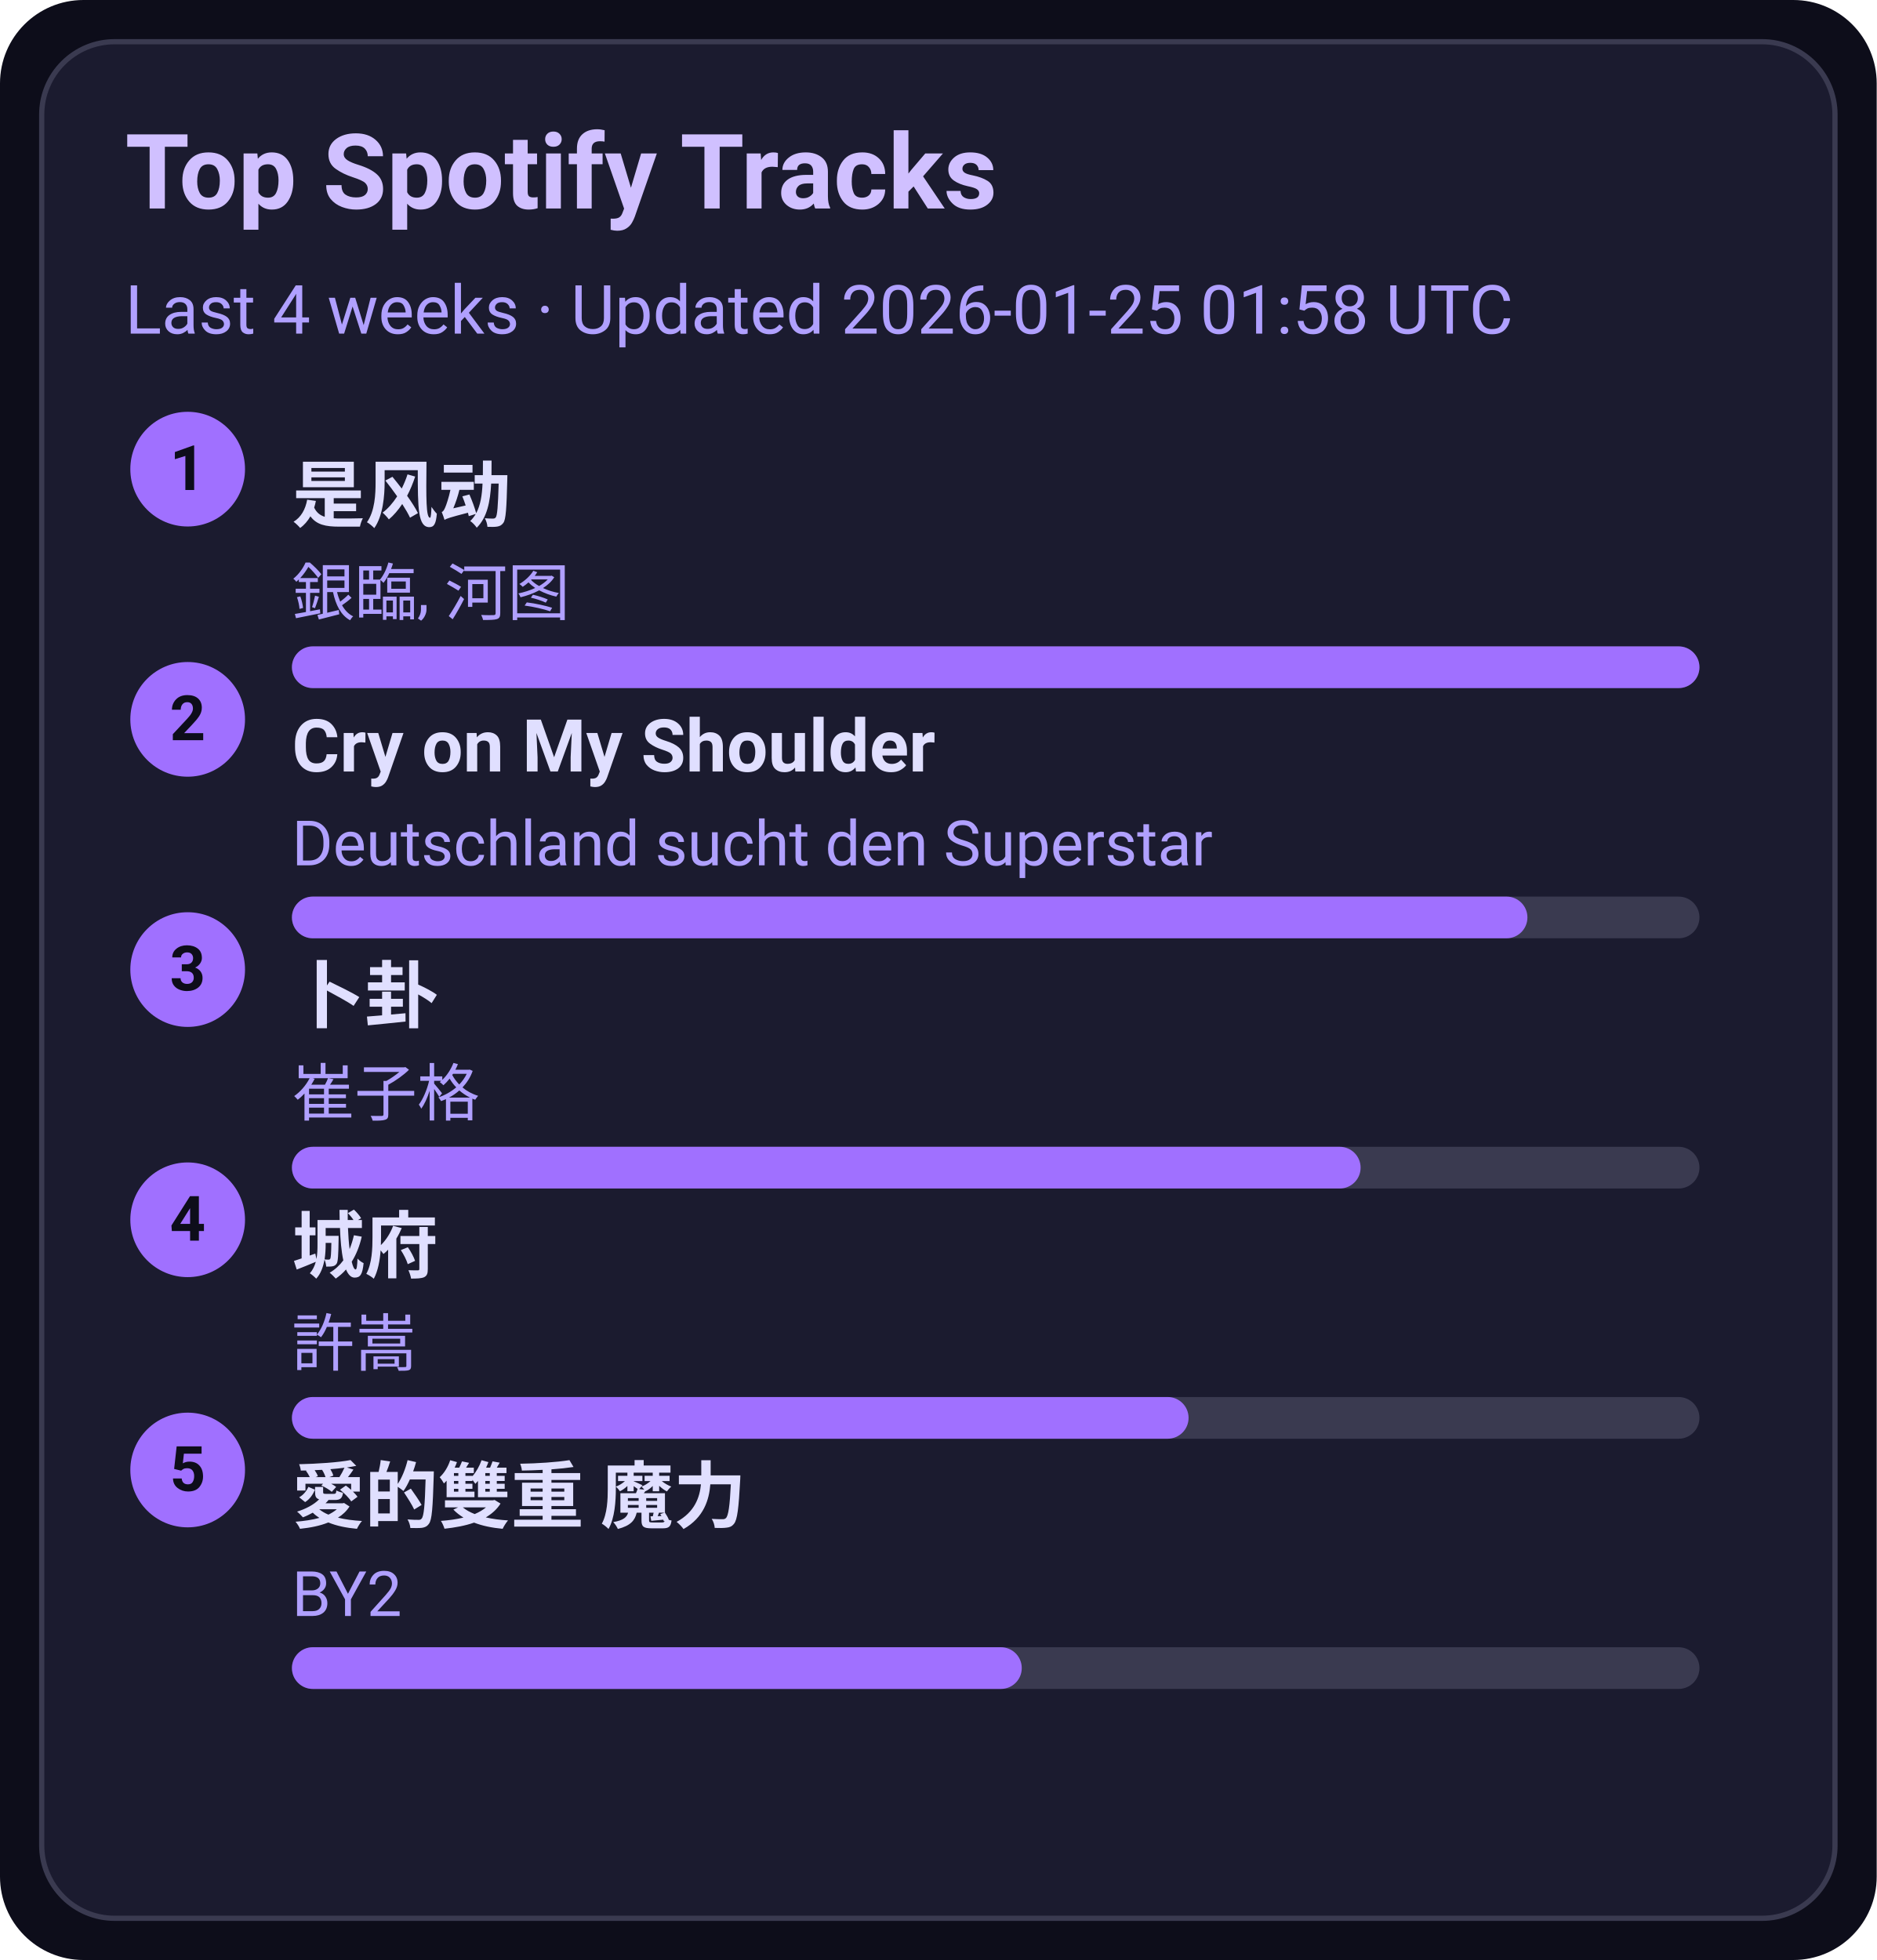
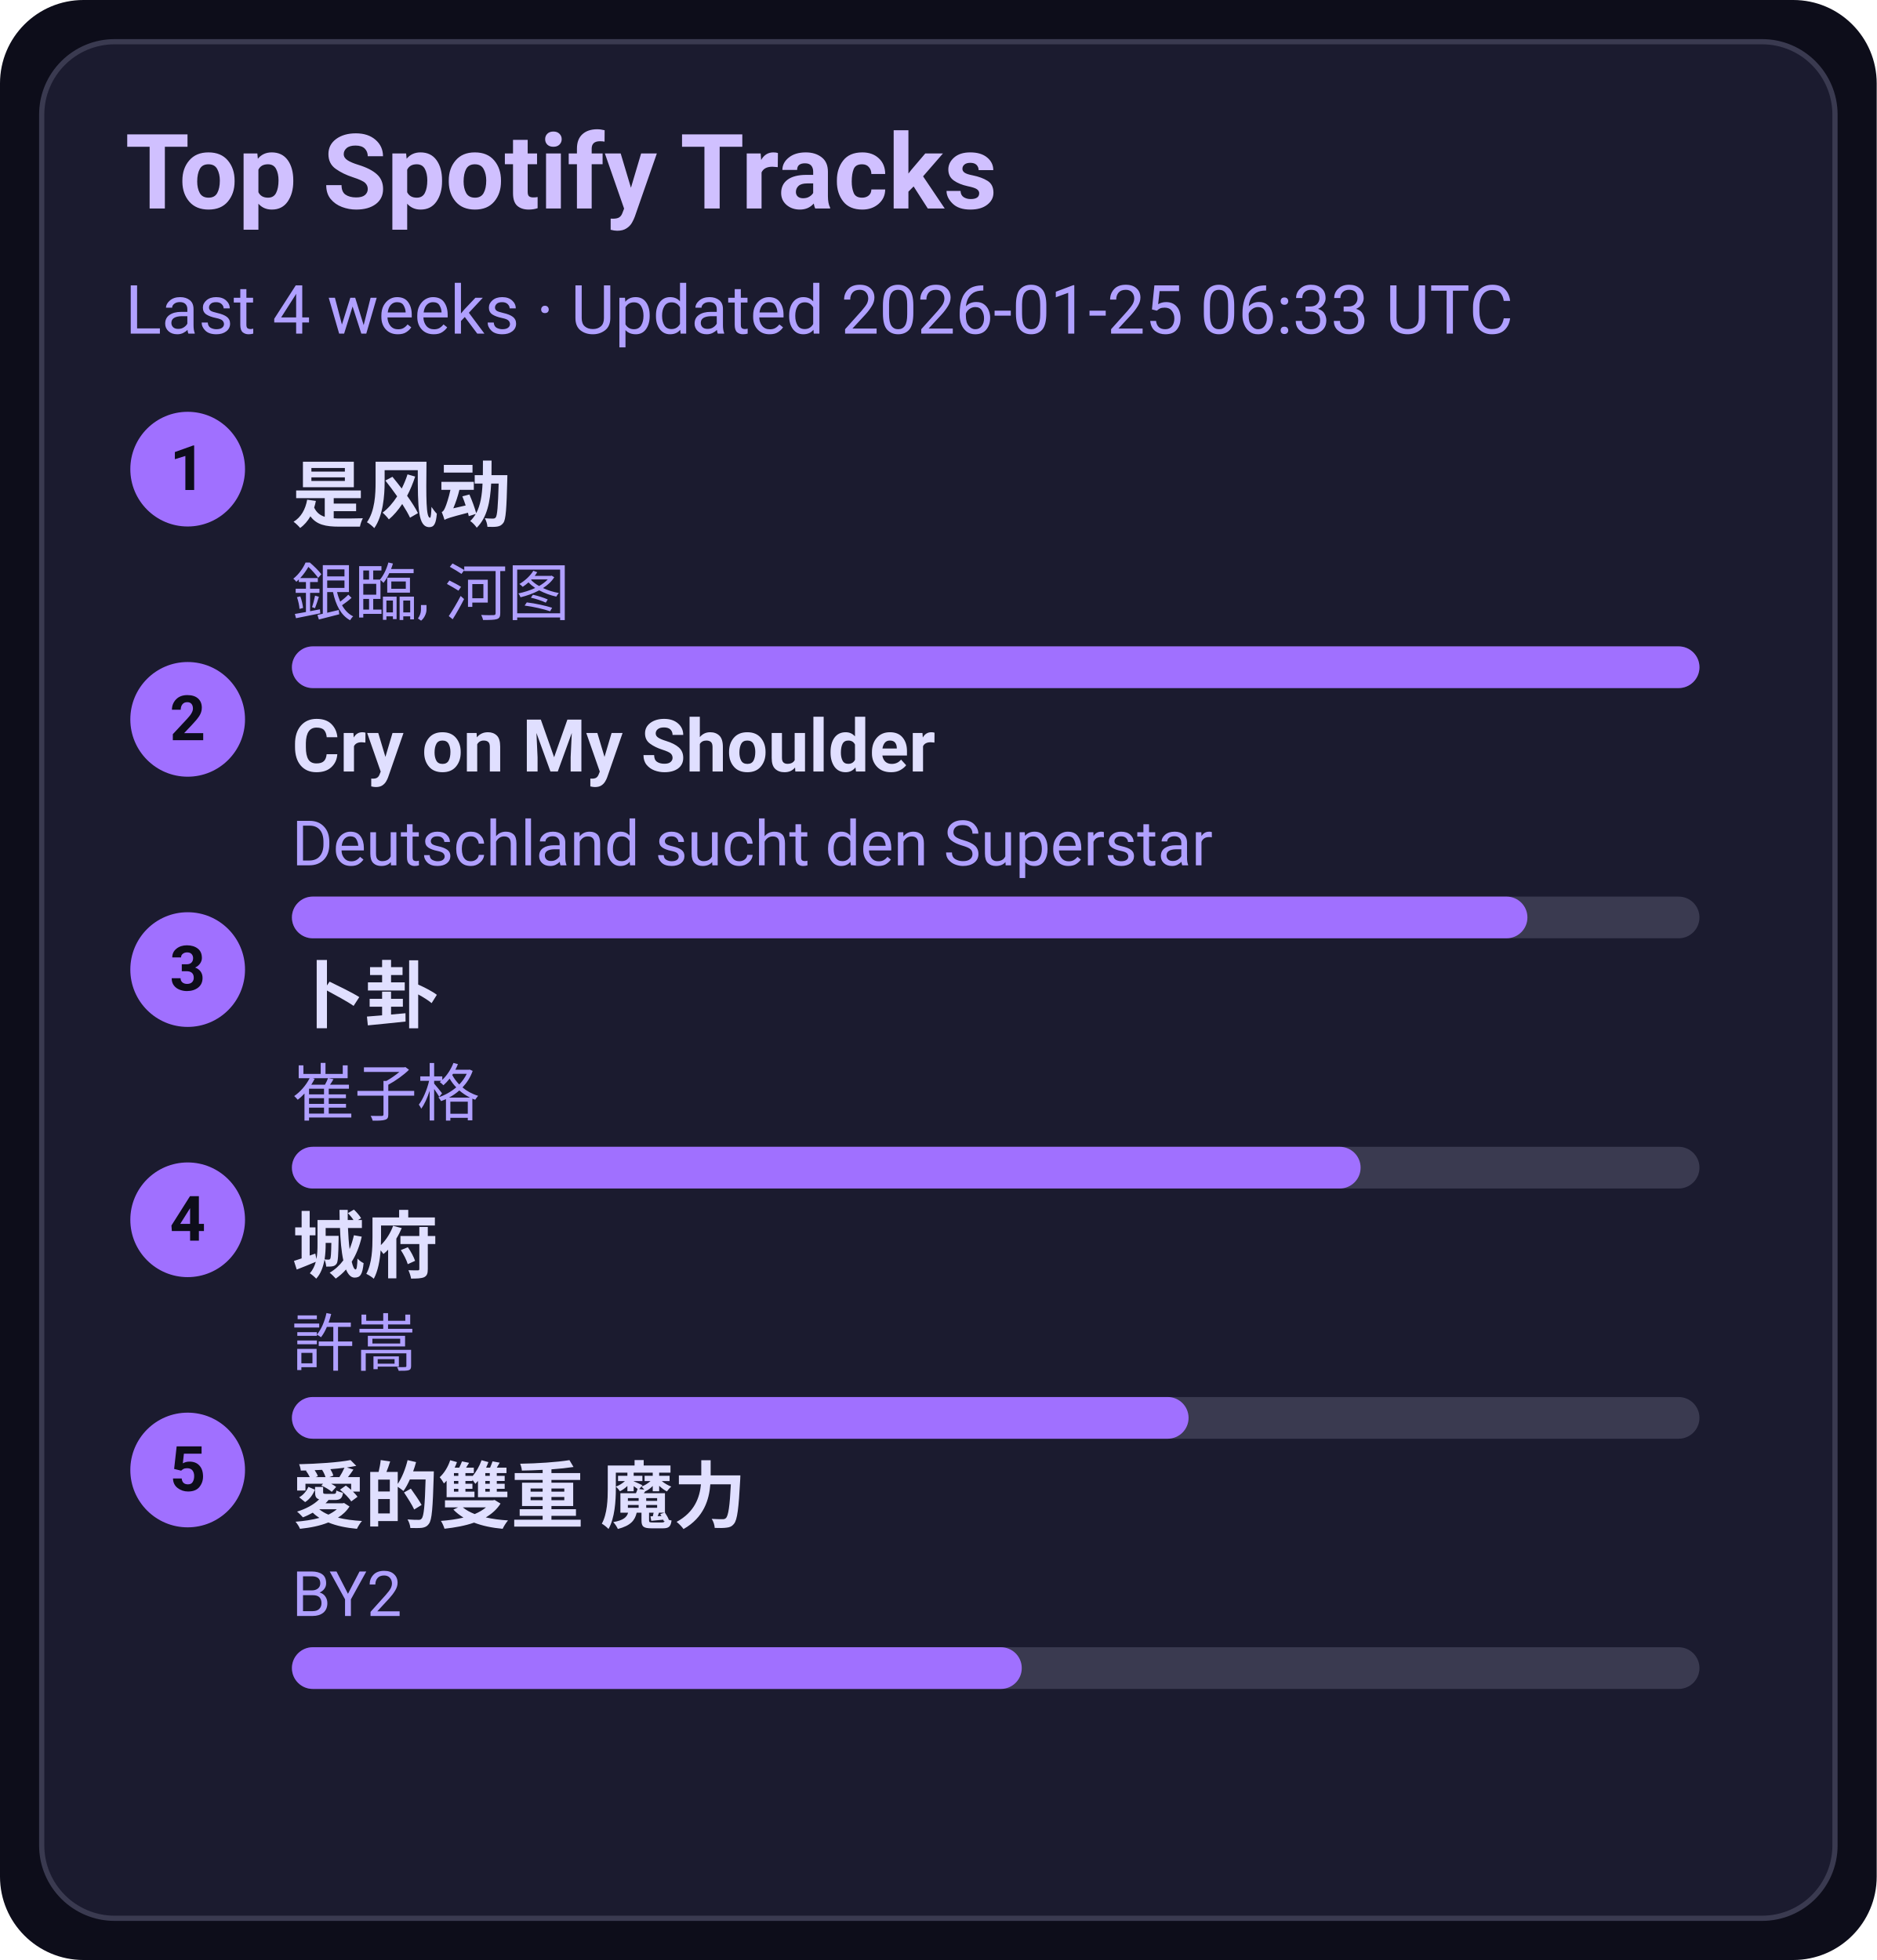
<svg xmlns="http://www.w3.org/2000/svg" width="360" height="376" viewBox="0 0 360 376">
  <style>text{font-family:-apple-system,BlinkMacSystemFont,Segoe UI,Roboto,Ubuntu,Helvetica Neue,Arial,Noto Sans,sans-serif}</style>
  <rect width="360" height="376" rx="16" fill="#0d0d1a" />
  <rect x="8" y="8" width="344" height="360" rx="14" fill="#1b1b2f" stroke="#3a3a50" />
  <text x="24" y="40" font-size="20" fill="#d0c0ff" font-weight="600">Top Spotify Tracks</text>
-   <text x="24" y="64" font-size="13" fill="#b0a0ff">Last 4 weeks · Updated 2026-01-25 01:58 UTC</text>
+   <text x="24" y="64" font-size="13" fill="#b0a0ff">Last 4 weeks · Updated 2026-01-25 06:33 UTC</text>
  <circle cx="36" cy="90" r="11" fill="#a070ff" />
  <text x="36" y="94" text-anchor="middle" font-size="12" fill="#0d0d1a" font-weight="700">1</text>
  <a href="https://open.spotify.com/track/3lePQ8c4jq7bTePsXEmslh" target="_blank" rel="noopener noreferrer">
    <text x="56" y="100" font-size="14" fill="#e0dfff" font-weight="600">是风动</text>
  </a>
  <text x="56" y="118" font-size="12" fill="#b0a0ff">銀臨, 河图</text>
  <rect x="56" y="124" width="270" height="8" rx="4" fill="#3a3a50" />
  <rect x="56" y="124" width="270" height="8" rx="4" fill="#a070ff" />
  <circle cx="36" cy="138" r="11" fill="#a070ff" />
  <text x="36" y="142" text-anchor="middle" font-size="12" fill="#0d0d1a" font-weight="700">2</text>
  <a href="https://open.spotify.com/track/6usmG2MoD0C0Lc2pNgCVWV" target="_blank" rel="noopener noreferrer">
    <text x="56" y="148" font-size="14" fill="#e0dfff" font-weight="600">Cry on My Shoulder</text>
  </a>
  <text x="56" y="166" font-size="12" fill="#b0a0ff">Deutschland sucht den Superstar</text>
  <rect x="56" y="172" width="270" height="8" rx="4" fill="#3a3a50" />
  <rect x="56" y="172" width="237" height="8" rx="4" fill="#a070ff" />
  <circle cx="36" cy="186" r="11" fill="#a070ff" />
  <text x="36" y="190" text-anchor="middle" font-size="12" fill="#0d0d1a" font-weight="700">3</text>
  <a href="https://open.spotify.com/track/4ToeYifpQaikbYa7krOD6s" target="_blank" rel="noopener noreferrer">
    <text x="56" y="196" font-size="14" fill="#e0dfff" font-weight="600">卜卦</text>
  </a>
  <text x="56" y="214" font-size="12" fill="#b0a0ff">崔子格</text>
  <rect x="56" y="220" width="270" height="8" rx="4" fill="#3a3a50" />
  <rect x="56" y="220" width="205" height="8" rx="4" fill="#a070ff" />
  <circle cx="36" cy="234" r="11" fill="#a070ff" />
  <text x="36" y="238" text-anchor="middle" font-size="12" fill="#0d0d1a" font-weight="700">4</text>
  <a href="https://open.spotify.com/track/4AmlSf7hye0QVpnHCcEoEw" target="_blank" rel="noopener noreferrer">
    <text x="56" y="244" font-size="14" fill="#e0dfff" font-weight="600">城府</text>
  </a>
  <text x="56" y="262" font-size="12" fill="#b0a0ff">許嵩</text>
  <rect x="56" y="268" width="270" height="8" rx="4" fill="#3a3a50" />
  <rect x="56" y="268" width="172" height="8" rx="4" fill="#a070ff" />
  <circle cx="36" cy="282" r="11" fill="#a070ff" />
  <text x="36" y="286" text-anchor="middle" font-size="12" fill="#0d0d1a" font-weight="700">5</text>
  <a href="https://open.spotify.com/track/0yYmS4k3R0TTdDhvOBxRVp" target="_blank" rel="noopener noreferrer">
    <text x="56" y="292" font-size="14" fill="#e0dfff" font-weight="600">愛的雙重 魔力</text>
  </a>
  <text x="56" y="310" font-size="12" fill="#b0a0ff">BY2</text>
  <rect x="56" y="316" width="270" height="8" rx="4" fill="#3a3a50" />
  <rect x="56" y="316" width="140" height="8" rx="4" fill="#a070ff" />
</svg>
